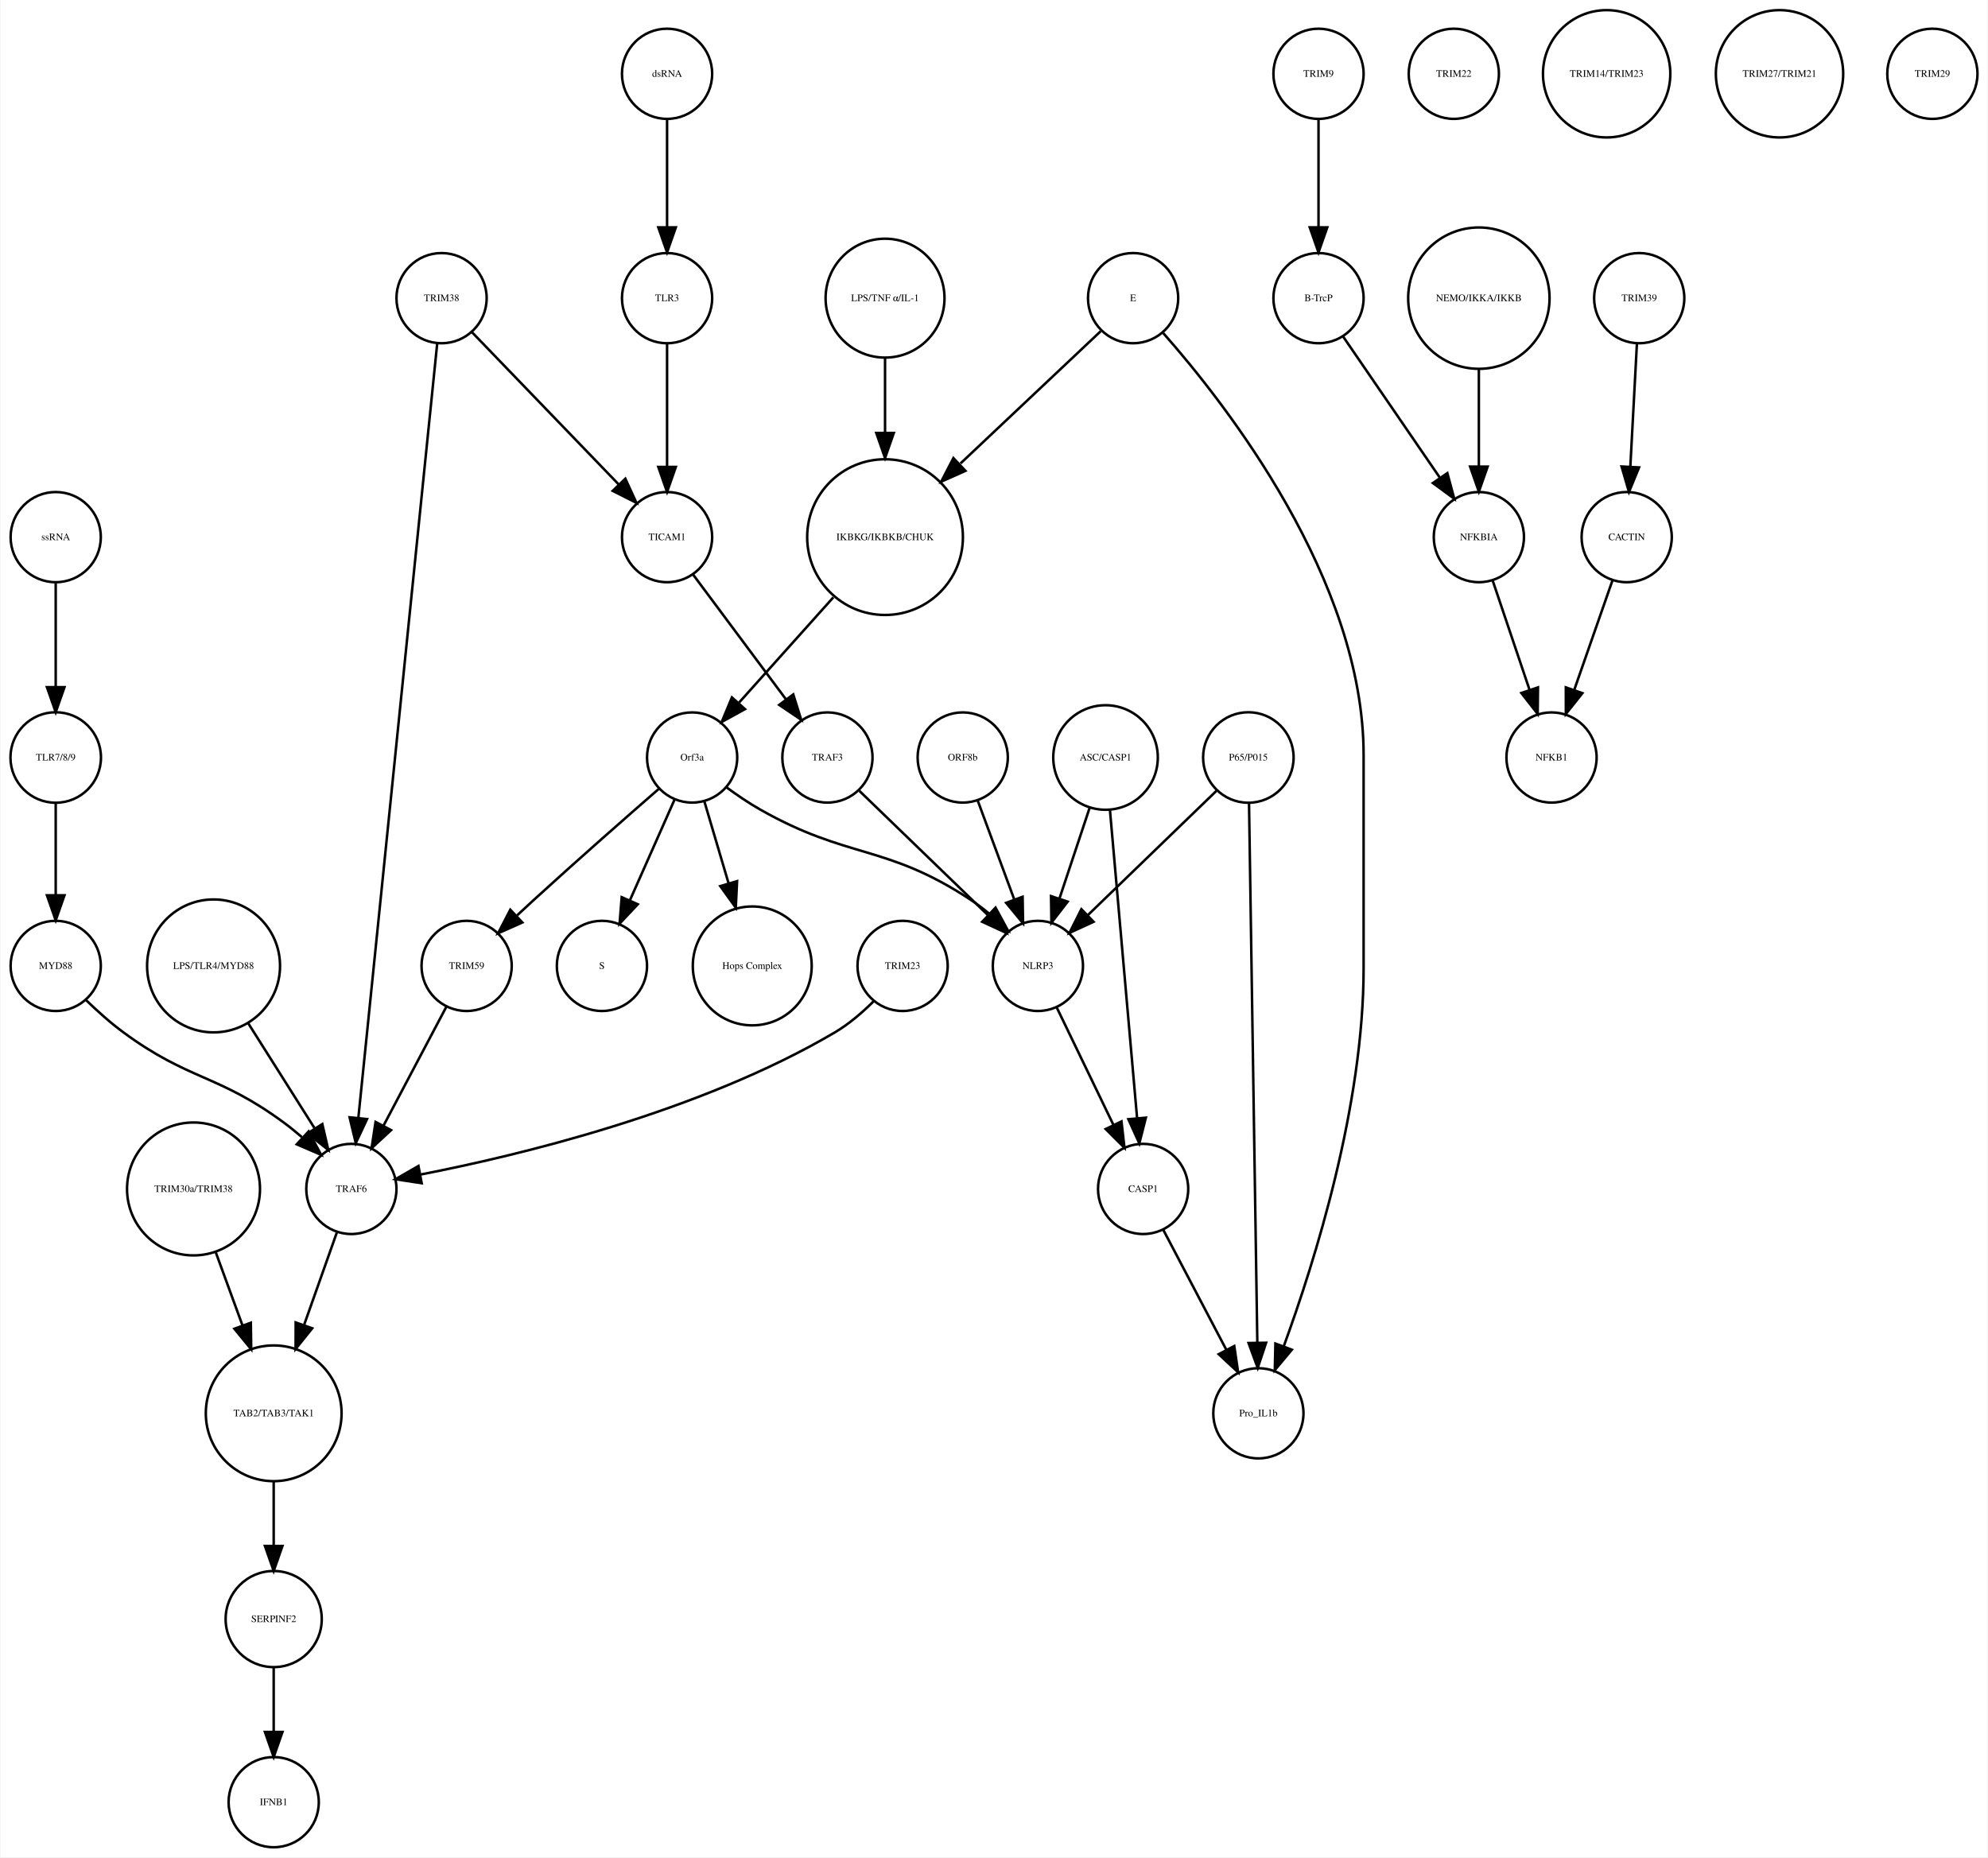
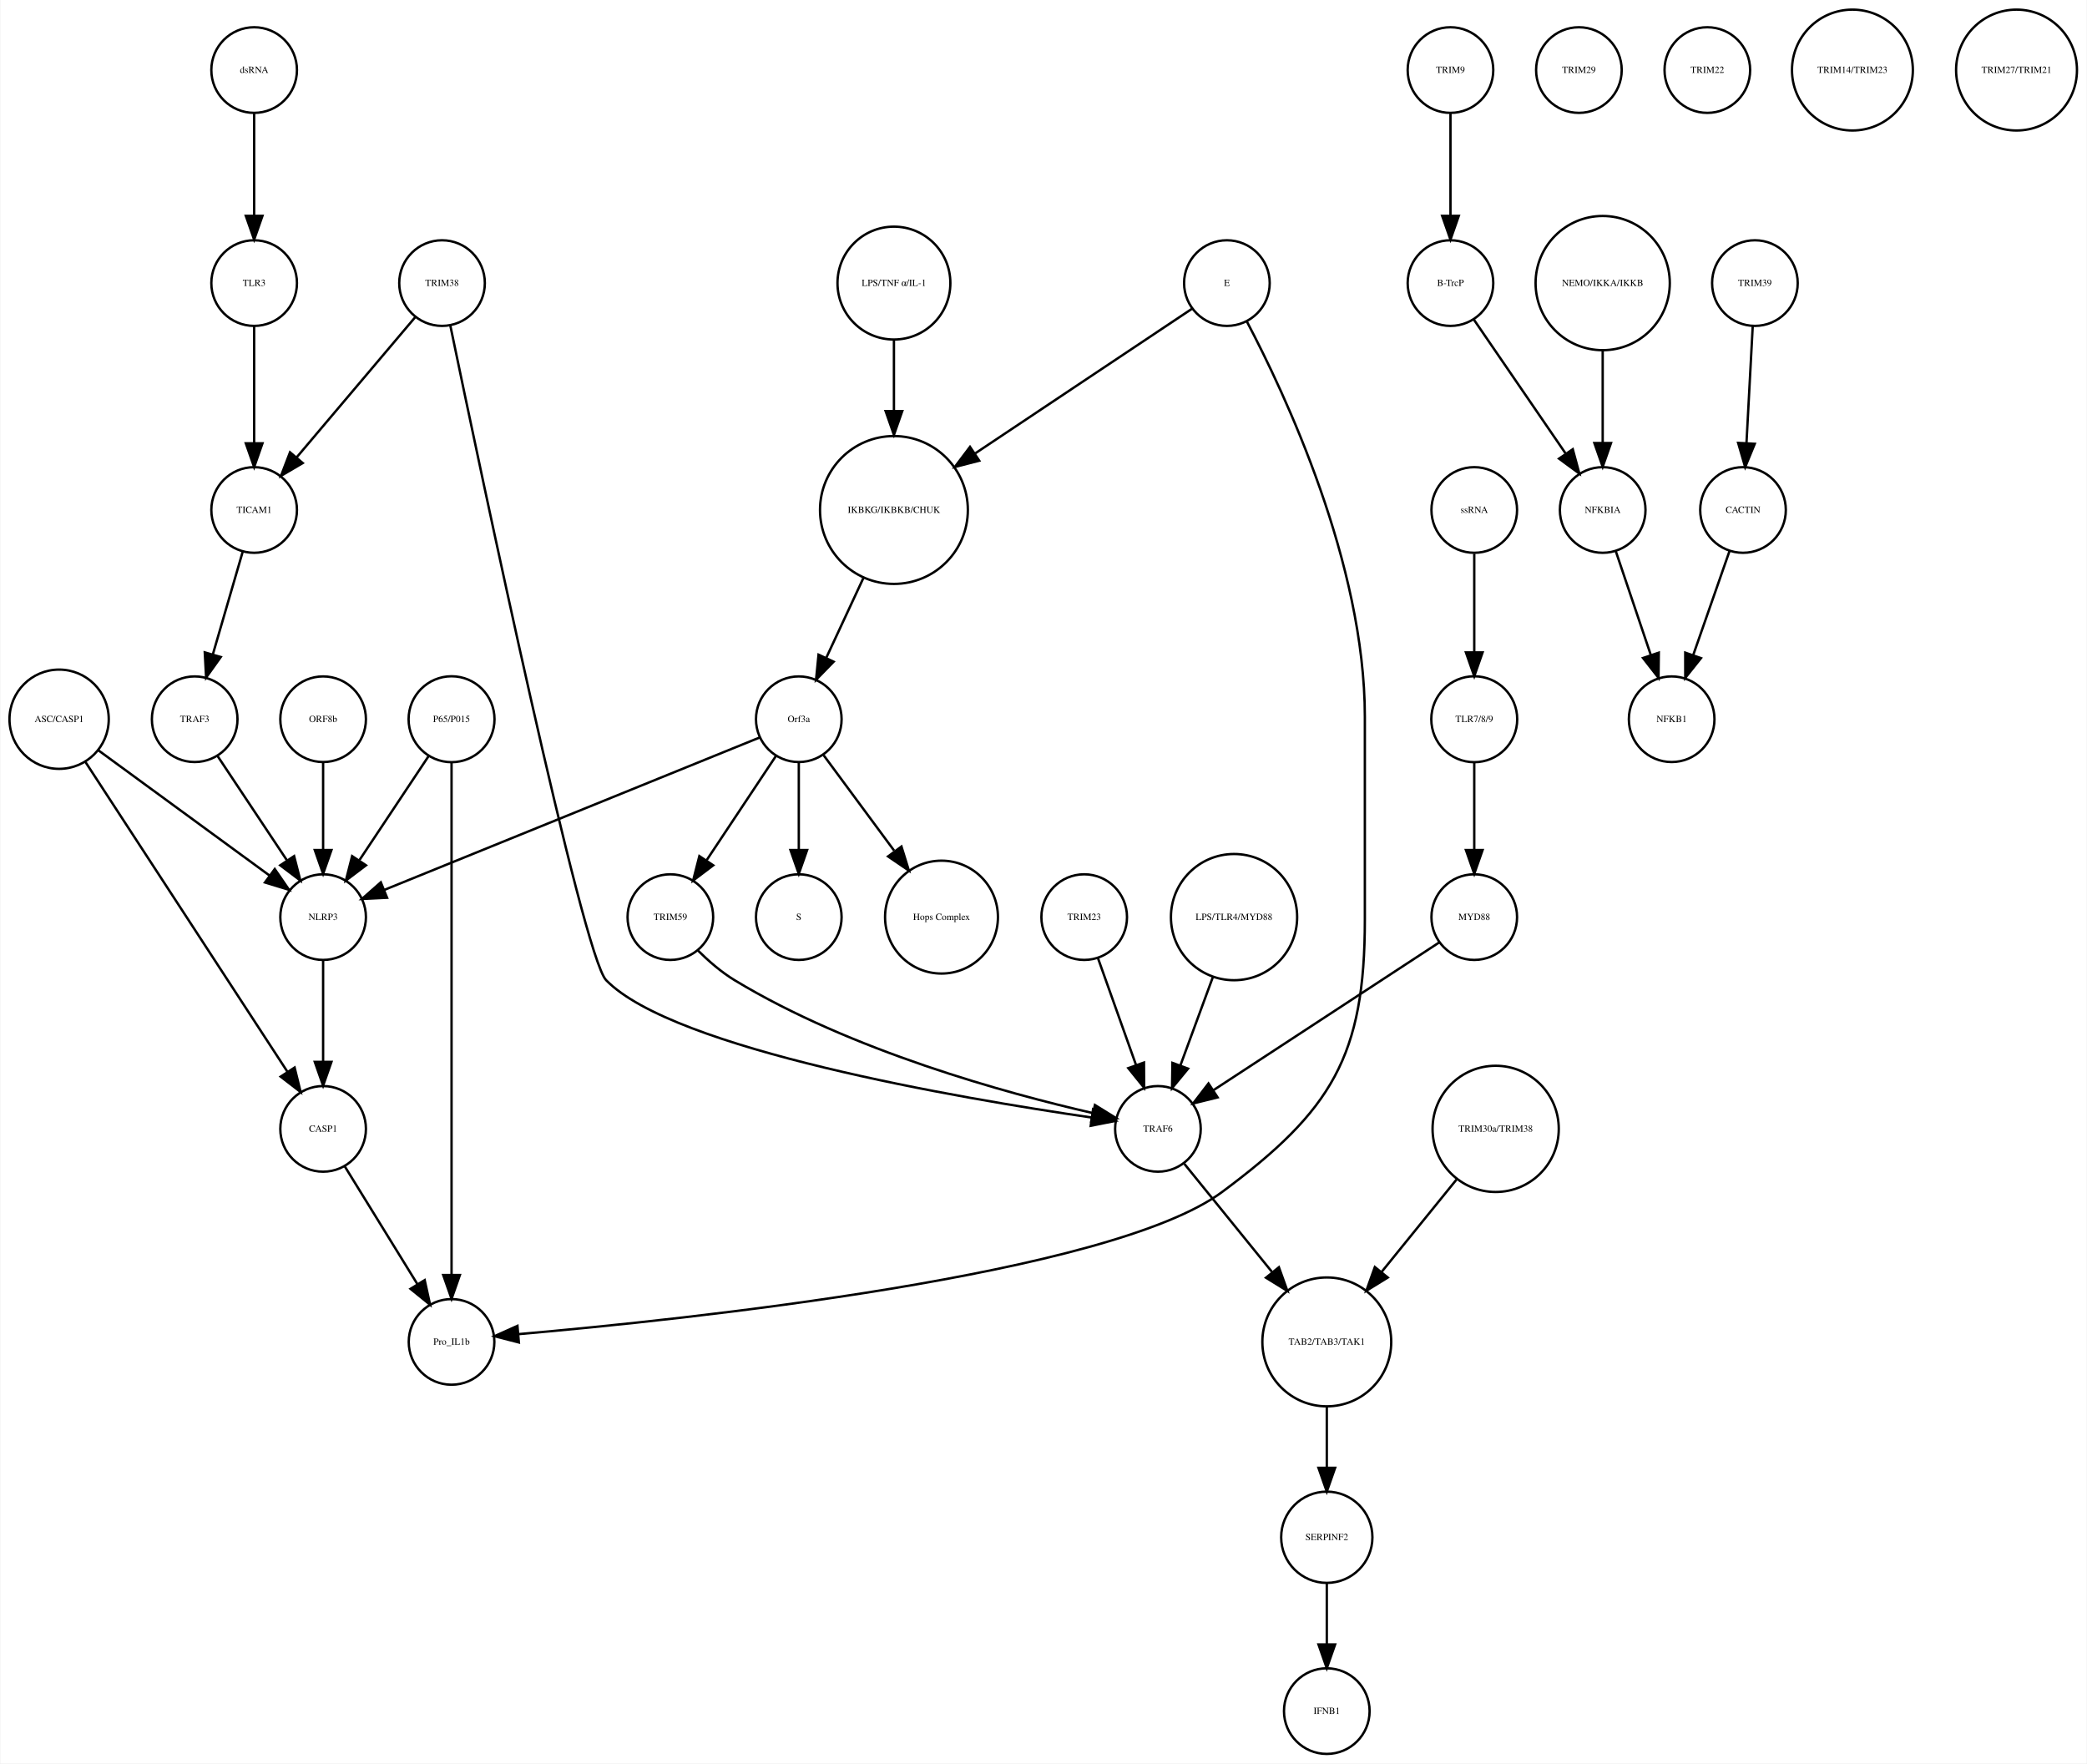
- <svg xmlns="http://www.w3.org/2000/svg" width="793pt" height="741pt" viewBox="0.00 0.00 793.03 741.41">
+ <svg xmlns="http://www.w3.org/2000/svg" width="877pt" height="741pt" viewBox="0.00 0.00 877.14 741.41">
  <g id="graph0" class="graph" transform="scale(1 1) rotate(0) translate(4 737.415)">
-     <polygon fill="white" stroke="none" points="-4,4 -4,-737.415 789.031,-737.415 789.031,4 -4,4" />
+     <polygon fill="white" stroke="none" points="-4,4 -4,-737.415 873.139,-737.415 873.139,4 -4,4" />
    <g id="node1" class="node">
-       <ellipse fill="none" stroke="black" cx="349.031" cy="-522.999" rx="31.08" ry="31.08" />
-       <text text-anchor="middle" x="349.031" y="-521.799" font-family="Times,serif" font-size="4.00">IKBKG/IKBKB/CHUK</text>
+       <ellipse fill="none" stroke="black" cx="371.683" cy="-522.999" rx="31.08" ry="31.08" />
+       <text text-anchor="middle" x="371.683" y="-521.799" font-family="Times,serif" font-size="4.00">IKBKG/IKBKB/CHUK</text>
    </g>
    <g id="node2" class="node">
-       <ellipse fill="none" stroke="black" cx="272.031" cy="-435.026" rx="18" ry="18" />
-       <text text-anchor="middle" x="272.031" y="-433.826" font-family="Times,serif" font-size="4.00">Orf3a</text>
+       <ellipse fill="none" stroke="black" cx="331.683" cy="-435.026" rx="18" ry="18" />
+       <text text-anchor="middle" x="331.683" y="-433.826" font-family="Times,serif" font-size="4.00">Orf3a</text>
    </g>
    <g id="edge1" class="edge">
-       <path fill="none" stroke="black" d="M328.397,-498.96C316.703,-485.903 302.184,-469.692 290.81,-456.994" />
-       <polygon fill="black" stroke="black" points="293.131,-454.338 283.852,-449.224 287.916,-459.008 293.131,-454.338" />
+       <path fill="none" stroke="black" d="M358.806,-494.323C353.822,-483.61 348.158,-471.437 343.3,-460.996" />
+       <polygon fill="black" stroke="black" points="346.33,-459.21 338.938,-451.62 339.983,-462.163 346.33,-459.21" />
    </g>
    <g id="node3" class="node">
-       <ellipse fill="none" stroke="black" cx="236.031" cy="-351.827" rx="18" ry="18" />
-       <text text-anchor="middle" x="236.031" y="-350.627" font-family="Times,serif" font-size="4.00">S</text>
+       <ellipse fill="none" stroke="black" cx="331.683" cy="-351.827" rx="18" ry="18" />
+       <text text-anchor="middle" x="331.683" y="-350.627" font-family="Times,serif" font-size="4.00">S</text>
    </g>
    <g id="edge2" class="edge">
-       <path fill="none" stroke="black" d="M265.09,-418.37C260.043,-406.986 253.101,-391.329 247.268,-378.173" />
-       <polygon fill="black" stroke="black" points="250.327,-376.435 243.074,-368.712 243.927,-379.272 250.327,-376.435" />
+       <path fill="none" stroke="black" d="M331.683,-416.806C331.683,-406.148 331.683,-392.23 331.683,-380.097" />
+       <polygon fill="black" stroke="black" points="335.183,-380.022 331.683,-370.022 328.183,-380.022 335.183,-380.022" />
    </g>
    <g id="node9" class="node">
-       <ellipse fill="none" stroke="black" cx="296.031" cy="-351.827" rx="23.73" ry="23.73" />
-       <text text-anchor="middle" x="296.031" y="-350.627" font-family="Times,serif" font-size="4.00">Hops Complex</text>
+       <ellipse fill="none" stroke="black" cx="391.683" cy="-351.827" rx="23.73" ry="23.73" />
+       <text text-anchor="middle" x="391.683" y="-350.627" font-family="Times,serif" font-size="4.00">Hops Complex</text>
    </g>
    <g id="edge3" class="edge">
-       <path fill="none" stroke="black" d="M276.888,-417.594C279.656,-408.228 283.223,-396.163 286.525,-384.989" />
-       <polygon fill="black" stroke="black" points="289.975,-385.664 289.453,-375.082 283.262,-383.68 289.975,-385.664" />
+       <path fill="none" stroke="black" d="M342.134,-419.882C350.287,-408.85 361.85,-393.2 371.756,-379.794" />
+       <polygon fill="black" stroke="black" points="374.846,-381.502 377.974,-371.379 369.216,-377.342 374.846,-381.502" />
+     </g>
+     <g id="node13" class="node">
+       <ellipse fill="none" stroke="black" cx="131.683" cy="-351.827" rx="18" ry="18" />
+       <text text-anchor="middle" x="131.683" y="-350.627" font-family="Times,serif" font-size="4.00">NLRP3</text>
+     </g>
+     <g id="edge4" class="edge">
+       <path fill="none" stroke="black" d="M315.316,-427.381C280.583,-413.28 199.266,-380.265 157.478,-363.3" />
+       <polygon fill="black" stroke="black" points="158.577,-359.969 147.995,-359.45 155.944,-366.455 158.577,-359.969" />
+     </g>
+     <g id="node34" class="node">
+       <ellipse fill="none" stroke="black" cx="277.683" cy="-351.827" rx="18" ry="18" />
+       <text text-anchor="middle" x="277.683" y="-350.627" font-family="Times,serif" font-size="4.00">TRIM59</text>
+     </g>
+     <g id="edge5" class="edge">
+       <path fill="none" stroke="black" d="M322.029,-419.51C313.966,-407.385 302.324,-389.88 292.992,-375.847" />
+       <polygon fill="black" stroke="black" points="295.705,-373.607 287.253,-367.218 289.877,-377.483 295.705,-373.607" />
+     </g>
+     <g id="node4" class="node">
+       <ellipse fill="none" stroke="black" cx="605.683" cy="-707.959" rx="18" ry="18" />
+       <text text-anchor="middle" x="605.683" y="-706.759" font-family="Times,serif" font-size="4.00">TRIM9</text>
+     </g>
+     <g id="node5" class="node">
+       <ellipse fill="none" stroke="black" cx="605.683" cy="-618.396" rx="18" ry="18" />
+       <text text-anchor="middle" x="605.683" y="-617.196" font-family="Times,serif" font-size="4.00">B-TrcP</text>
+     </g>
+     <g id="edge6" class="edge">
+       <path fill="none" stroke="black" d="M605.683,-689.659C605.683,-677.426 605.683,-660.775 605.683,-646.753" />
+       <polygon fill="black" stroke="black" points="609.183,-646.659 605.683,-636.659 602.183,-646.659 609.183,-646.659" />
+     </g>
+     <g id="node24" class="node">
+       <ellipse fill="none" stroke="black" cx="669.683" cy="-522.999" rx="18" ry="18" />
+       <text text-anchor="middle" x="669.683" y="-521.799" font-family="Times,serif" font-size="4.00">NFKBIA</text>
+     </g>
+     <g id="edge7" class="edge">
+       <path fill="none" stroke="black" d="M615.403,-603.211C625.647,-588.262 641.937,-564.489 654.002,-546.883" />
+       <polygon fill="black" stroke="black" points="657.106,-548.545 659.871,-538.317 651.331,-544.588 657.106,-548.545" />
+     </g>
+     <g id="node6" class="node">
+       <ellipse fill="none" stroke="black" cx="733.683" cy="-618.396" rx="18" ry="18" />
+       <text text-anchor="middle" x="733.683" y="-617.196" font-family="Times,serif" font-size="4.00">TRIM39</text>
+     </g>
+     <g id="node7" class="node">
+       <ellipse fill="none" stroke="black" cx="728.683" cy="-522.999" rx="18" ry="18" />
+       <text text-anchor="middle" x="728.683" y="-521.799" font-family="Times,serif" font-size="4.00">CACTIN</text>
+     </g>
+     <g id="edge8" class="edge">
+       <path fill="none" stroke="black" d="M732.766,-600.265C732.033,-586.573 730.991,-567.12 730.144,-551.288" />
+       <polygon fill="black" stroke="black" points="733.624,-550.819 729.594,-541.021 726.634,-551.193 733.624,-550.819" />
+     </g>
+     <g id="node8" class="node">
+       <ellipse fill="none" stroke="black" cx="698.683" cy="-435.026" rx="18" ry="18" />
+       <text text-anchor="middle" x="698.683" y="-433.826" font-family="Times,serif" font-size="4.00">NFKB1</text>
+     </g>
+     <g id="edge9" class="edge">
+       <path fill="none" stroke="black" d="M723.04,-505.828C718.751,-493.538 712.764,-476.378 707.798,-462.149" />
+       <polygon fill="black" stroke="black" points="711.002,-460.705 704.402,-452.417 704.392,-463.012 711.002,-460.705" />
+     </g>
+     <g id="node10" class="node">
+       <ellipse fill="none" stroke="black" cx="77.683" cy="-435.026" rx="18" ry="18" />
+       <text text-anchor="middle" x="77.683" y="-433.826" font-family="Times,serif" font-size="4.00">TRAF3</text>
+     </g>
+     <g id="edge10" class="edge">
+       <path fill="none" stroke="black" d="M87.337,-419.51C95.4,-407.385 107.042,-389.88 116.374,-375.847" />
+       <polygon fill="black" stroke="black" points="119.489,-377.483 122.112,-367.218 113.66,-373.607 119.489,-377.483" />
+     </g>
+     <g id="node11" class="node">
+       <ellipse fill="none" stroke="black" cx="624.683" cy="-262.794" rx="26.533" ry="26.533" />
+       <text text-anchor="middle" x="624.683" y="-261.594" font-family="Times,serif" font-size="4.00">TRIM30a/TRIM38</text>
+     </g>
+     <g id="node39" class="node">
+       <ellipse fill="none" stroke="black" cx="553.683" cy="-173.231" rx="27.094" ry="27.094" />
+       <text text-anchor="middle" x="553.683" y="-172.031" font-family="Times,serif" font-size="4.00">TAB2/TAB3/TAK1</text>
+     </g>
+     <g id="edge11" class="edge">
+       <path fill="none" stroke="black" d="M608.216,-241.485C598.874,-229.964 587.035,-215.363 576.777,-202.713" />
+       <polygon fill="black" stroke="black" points="579.324,-200.296 570.307,-194.733 573.886,-204.705 579.324,-200.296" />
+     </g>
+     <g id="node12" class="node">
+       <ellipse fill="none" stroke="black" cx="181.683" cy="-618.396" rx="18" ry="18" />
+       <text text-anchor="middle" x="181.683" y="-617.196" font-family="Times,serif" font-size="4.00">TRIM38</text>
+     </g>
+     <g id="node27" class="node">
+       <ellipse fill="none" stroke="black" cx="482.683" cy="-262.794" rx="18" ry="18" />
+       <text text-anchor="middle" x="482.683" y="-261.594" font-family="Times,serif" font-size="4.00">TRAF6</text>
+     </g>
+     <g id="edge12" class="edge">
+       <path fill="none" stroke="black" d="M185.138,-600.672C197.707,-540.139 240.78,-335.486 250.683,-325.31 279.086,-296.124 399.373,-275.644 454.668,-267.59" />
+       <polygon fill="black" stroke="black" points="455.407,-271.02 464.814,-266.146 454.421,-264.09 455.407,-271.02" />
+     </g>
+     <g id="node32" class="node">
+       <ellipse fill="none" stroke="black" cx="102.683" cy="-522.999" rx="18" ry="18" />
+       <text text-anchor="middle" x="102.683" y="-521.799" font-family="Times,serif" font-size="4.00">TICAM1</text>
+     </g>
+     <g id="edge13" class="edge">
+       <path fill="none" stroke="black" d="M170.364,-604.014C157.341,-588.617 135.789,-563.138 120.508,-545.072" />
+       <polygon fill="black" stroke="black" points="123.111,-542.73 113.981,-537.355 117.767,-547.251 123.111,-542.73" />
+     </g>
+     <g id="node38" class="node">
+       <ellipse fill="none" stroke="black" cx="131.683" cy="-262.794" rx="18" ry="18" />
+       <text text-anchor="middle" x="131.683" y="-261.594" font-family="Times,serif" font-size="4.00">CASP1</text>
+     </g>
+     <g id="edge14" class="edge">
+       <path fill="none" stroke="black" d="M131.683,-333.632C131.683,-321.473 131.683,-304.923 131.683,-290.986" />
+       <polygon fill="black" stroke="black" points="135.183,-290.953 131.683,-280.953 128.183,-290.953 135.183,-290.953" />
+     </g>
+     <g id="node14" class="node">
+       <ellipse fill="none" stroke="black" cx="659.683" cy="-707.959" rx="18" ry="18" />
+       <text text-anchor="middle" x="659.683" y="-706.759" font-family="Times,serif" font-size="4.00">TRIM29</text>
+     </g>
+     <g id="node15" class="node">
+       <ellipse fill="none" stroke="black" cx="451.683" cy="-351.827" rx="18" ry="18" />
+       <text text-anchor="middle" x="451.683" y="-350.627" font-family="Times,serif" font-size="4.00">TRIM23</text>
+     </g>
+     <g id="edge15" class="edge">
+       <path fill="none" stroke="black" d="M457.514,-334.457C462.017,-321.814 468.333,-304.082 473.511,-289.544" />
+       <polygon fill="black" stroke="black" points="476.82,-290.685 476.878,-280.091 470.226,-288.337 476.82,-290.685" />
+     </g>
+     <g id="node16" class="node">
+       <ellipse fill="none" stroke="black" cx="185.683" cy="-435.026" rx="18.062" ry="18.062" />
+       <text text-anchor="middle" x="185.683" y="-433.826" font-family="Times,serif" font-size="4.00">P65/P015</text>
+     </g>
+     <g id="edge16" class="edge">
+       <path fill="none" stroke="black" d="M176.029,-419.51C167.966,-407.385 156.324,-389.88 146.992,-375.847" />
+       <polygon fill="black" stroke="black" points="149.705,-373.607 141.253,-367.218 143.877,-377.483 149.705,-373.607" />
+     </g>
+     <g id="node28" class="node">
+       <ellipse fill="none" stroke="black" cx="185.683" cy="-173.231" rx="18" ry="18" />
+       <text text-anchor="middle" x="185.683" y="-172.031" font-family="Times,serif" font-size="4.00">Pro_IL1b</text>
+     </g>
+     <g id="edge17" class="edge">
+       <path fill="none" stroke="black" d="M185.683,-416.98C185.683,-372.941 185.683,-255.078 185.683,-201.461" />
+       <polygon fill="black" stroke="black" points="189.183,-201.339 185.683,-191.339 182.183,-201.339 189.183,-201.339" />
+     </g>
+     <g id="node17" class="node">
+       <ellipse fill="none" stroke="black" cx="713.683" cy="-707.959" rx="18" ry="18" />
+       <text text-anchor="middle" x="713.683" y="-706.759" font-family="Times,serif" font-size="4.00">TRIM22</text>
+     </g>
+     <g id="node18" class="node">
+       <ellipse fill="none" stroke="black" cx="553.683" cy="-91.092" rx="19.184" ry="19.184" />
+       <text text-anchor="middle" x="553.683" y="-89.892" font-family="Times,serif" font-size="4.00">SERPINF2</text>
+     </g>
+     <g id="node30" class="node">
+       <ellipse fill="none" stroke="black" cx="553.683" cy="-18" rx="18" ry="18" />
+       <text text-anchor="middle" x="553.683" y="-16.8" font-family="Times,serif" font-size="4.00">IFNB1</text>
+     </g>
+     <g id="edge18" class="edge">
+       <path fill="none" stroke="black" d="M553.683,-71.784C553.683,-64.031 553.683,-54.836 553.683,-46.309" />
+       <polygon fill="black" stroke="black" points="557.183,-46.025 553.683,-36.026 550.183,-46.026 557.183,-46.025" />
+     </g>
+     <g id="node19" class="node">
+       <ellipse fill="none" stroke="black" cx="615.683" cy="-522.999" rx="18" ry="18" />
+       <text text-anchor="middle" x="615.683" y="-521.799" font-family="Times,serif" font-size="4.00">ssRNA</text>
    </g>
    <g id="node26" class="node">
-       <ellipse fill="none" stroke="black" cx="182.031" cy="-351.827" rx="18" ry="18" />
-       <text text-anchor="middle" x="182.031" y="-350.627" font-family="Times,serif" font-size="4.00">TRIM59</text>
-     </g>
-     <g id="edge5" class="edge">
-       <path fill="none" stroke="black" d="M258.887,-422.634C246.063,-411.467 226.056,-393.903 209.031,-378.343 206.8,-376.304 204.48,-374.156 202.18,-372.007" />
-       <polygon fill="black" stroke="black" points="204.267,-369.165 194.587,-364.857 199.468,-374.261 204.267,-369.165" />
+       <ellipse fill="none" stroke="black" cx="615.683" cy="-435.026" rx="18.062" ry="18.062" />
+       <text text-anchor="middle" x="615.683" y="-433.826" font-family="Times,serif" font-size="4.00">TLR7/8/9</text>
+     </g>
+     <g id="edge19" class="edge">
+       <path fill="none" stroke="black" d="M615.683,-504.601C615.683,-492.754 615.683,-476.83 615.683,-463.309" />
+       <polygon fill="black" stroke="black" points="619.183,-463.105 615.683,-453.105 612.183,-463.105 619.183,-463.105" />
+     </g>
+     <g id="node20" class="node">
+       <ellipse fill="none" stroke="black" cx="774.683" cy="-707.959" rx="25.412" ry="25.412" />
+       <text text-anchor="middle" x="774.683" y="-706.759" font-family="Times,serif" font-size="4.00">TRIM14/TRIM23</text>
+     </g>
+     <g id="node21" class="node">
+       <ellipse fill="none" stroke="black" cx="102.683" cy="-618.396" rx="18" ry="18" />
+       <text text-anchor="middle" x="102.683" y="-617.196" font-family="Times,serif" font-size="4.00">TLR3</text>
+     </g>
+     <g id="edge20" class="edge">
+       <path fill="none" stroke="black" d="M102.683,-600.265C102.683,-586.573 102.683,-567.12 102.683,-551.288" />
+       <polygon fill="black" stroke="black" points="106.183,-551.02 102.683,-541.021 99.183,-551.021 106.183,-551.02" />
+     </g>
+     <g id="node22" class="node">
+       <ellipse fill="none" stroke="black" cx="371.683" cy="-618.396" rx="23.73" ry="23.73" />
+       <text text-anchor="middle" x="371.683" y="-617.196" font-family="Times,serif" font-size="4.00">LPS/TNF α/IL-1</text>
+     </g>
+     <g id="edge21" class="edge">
+       <path fill="none" stroke="black" d="M371.683,-594.309C371.683,-585.408 371.683,-574.955 371.683,-564.87" />
+       <polygon fill="black" stroke="black" points="375.183,-564.574 371.683,-554.574 368.183,-564.574 375.183,-564.574" />
+     </g>
+     <g id="node23" class="node">
+       <ellipse fill="none" stroke="black" cx="511.683" cy="-618.396" rx="18" ry="18" />
+       <text text-anchor="middle" x="511.683" y="-617.196" font-family="Times,serif" font-size="4.00">E</text>
+     </g>
+     <g id="edge23" class="edge">
+       <path fill="none" stroke="black" d="M496.965,-607.577C475.524,-593.273 435.086,-566.296 405.943,-546.854" />
+       <polygon fill="black" stroke="black" points="407.555,-543.723 397.294,-541.085 403.671,-549.546 407.555,-543.723" />
+     </g>
+     <g id="edge22" class="edge">
+       <path fill="none" stroke="black" d="M519.993,-602.39C536.03,-571.981 569.683,-500.491 569.683,-436.026 569.683,-436.026 569.683,-436.026 569.683,-350.827 569.683,-293.355 555.824,-270.542 509.683,-236.277 462.655,-201.354 283.915,-182.626 213.978,-176.509" />
+       <polygon fill="black" stroke="black" points="213.986,-172.998 203.725,-175.636 213.391,-179.972 213.986,-172.998" />
+     </g>
+     <g id="edge24" class="edge">
+       <path fill="none" stroke="black" d="M675.138,-505.828C679.283,-493.538 685.071,-476.378 689.871,-462.149" />
+       <polygon fill="black" stroke="black" points="693.274,-463.011 693.154,-452.417 686.641,-460.774 693.274,-463.011" />
+     </g>
+     <g id="node25" class="node">
+       <ellipse fill="none" stroke="black" cx="131.683" cy="-435.026" rx="18" ry="18" />
+       <text text-anchor="middle" x="131.683" y="-433.826" font-family="Times,serif" font-size="4.00">ORF8b</text>
+     </g>
+     <g id="edge25" class="edge">
+       <path fill="none" stroke="black" d="M131.683,-416.806C131.683,-406.148 131.683,-392.23 131.683,-380.097" />
+       <polygon fill="black" stroke="black" points="135.183,-380.022 131.683,-370.022 128.183,-380.022 135.183,-380.022" />
+     </g>
+     <g id="node35" class="node">
+       <ellipse fill="none" stroke="black" cx="615.683" cy="-351.827" rx="18" ry="18" />
+       <text text-anchor="middle" x="615.683" y="-350.627" font-family="Times,serif" font-size="4.00">MYD88</text>
+     </g>
+     <g id="edge26" class="edge">
+       <path fill="none" stroke="black" d="M615.683,-416.806C615.683,-406.148 615.683,-392.23 615.683,-380.097" />
+       <polygon fill="black" stroke="black" points="619.183,-380.022 615.683,-370.022 612.183,-380.022 619.183,-380.022" />
+     </g>
+     <g id="edge27" class="edge">
+       <path fill="none" stroke="black" d="M493.777,-248.112C503.583,-236.018 518.205,-217.985 530.548,-202.762" />
+       <polygon fill="black" stroke="black" points="533.547,-204.622 537.126,-194.65 528.109,-200.213 533.547,-204.622" />
+     </g>
+     <g id="node29" class="node">
+       <ellipse fill="none" stroke="black" cx="514.683" cy="-351.827" rx="26.533" ry="26.533" />
+       <text text-anchor="middle" x="514.683" y="-350.627" font-family="Times,serif" font-size="4.00">LPS/TLR4/MYD88</text>
+     </g>
+     <g id="edge28" class="edge">
+       <path fill="none" stroke="black" d="M505.769,-326.583C501.535,-315.068 496.472,-301.297 492.167,-289.59" />
+       <polygon fill="black" stroke="black" points="495.356,-288.119 488.62,-279.941 488.786,-290.535 495.356,-288.119" />
+     </g>
+     <g id="node31" class="node">
+       <ellipse fill="none" stroke="black" cx="843.683" cy="-707.959" rx="25.412" ry="25.412" />
+       <text text-anchor="middle" x="843.683" y="-706.759" font-family="Times,serif" font-size="4.00">TRIM27/TRIM21</text>
+     </g>
+     <g id="edge29" class="edge">
+       <path fill="none" stroke="black" d="M97.863,-505.422C94.3,-493.172 89.379,-476.249 85.289,-462.182" />
+       <polygon fill="black" stroke="black" points="88.641,-461.177 82.488,-452.552 81.92,-463.131 88.641,-461.177" />
+     </g>
+     <g id="node33" class="node">
+       <ellipse fill="none" stroke="black" cx="20.683" cy="-435.026" rx="20.867" ry="20.867" />
+       <text text-anchor="middle" x="20.683" y="-433.826" font-family="Times,serif" font-size="4.00">ASC/CASP1</text>
+     </g>
+     <g id="edge30" class="edge">
+       <path fill="none" stroke="black" d="M37.061,-422.045C56.142,-408.087 87.776,-384.946 109.161,-369.303" />
+       <polygon fill="black" stroke="black" points="111.352,-372.036 117.356,-363.307 107.219,-366.387 111.352,-372.036" />
+     </g>
+     <g id="edge31" class="edge">
+       <path fill="none" stroke="black" d="M31.528,-417.394C51.459,-386.828 93.943,-321.672 116.645,-286.856" />
+       <polygon fill="black" stroke="black" points="119.697,-288.584 122.227,-278.295 113.834,-284.76 119.697,-288.584" />
+     </g>
+     <g id="edge32" class="edge">
+       <path fill="none" stroke="black" d="M289.132,-337.937C293.628,-333.464 299.057,-328.721 304.683,-325.31 353.671,-295.615 418.979,-277.752 455.323,-269.435" />
+       <polygon fill="black" stroke="black" points="456.189,-272.828 465.195,-267.249 454.675,-265.994 456.189,-272.828" />
+     </g>
+     <g id="edge33" class="edge">
+       <path fill="none" stroke="black" d="M600.941,-341.18C577.973,-326.15 533.444,-297.011 506.063,-279.094" />
+       <polygon fill="black" stroke="black" points="507.775,-276.031 497.49,-273.484 503.942,-281.888 507.775,-276.031" />
    </g>
    <g id="node36" class="node">
-       <ellipse fill="none" stroke="black" cx="410.031" cy="-351.827" rx="18" ry="18" />
-       <text text-anchor="middle" x="410.031" y="-350.627" font-family="Times,serif" font-size="4.00">NLRP3</text>
-     </g>
-     <g id="edge4" class="edge">
-       <path fill="none" stroke="black" d="M285.643,-423.189C289.81,-420.125 294.494,-416.926 299.031,-414.343 334.332,-394.253 349.079,-400.638 383.031,-378.343 385.558,-376.684 388.065,-374.777 390.475,-372.768" />
-       <polygon fill="black" stroke="black" points="393.136,-375.079 398.178,-365.761 388.425,-369.901 393.136,-375.079" />
-     </g>
-     <g id="node4" class="node">
-       <ellipse fill="none" stroke="black" cx="522.031" cy="-707.959" rx="18" ry="18" />
-       <text text-anchor="middle" x="522.031" y="-706.759" font-family="Times,serif" font-size="4.00">TRIM9</text>
-     </g>
-     <g id="node5" class="node">
-       <ellipse fill="none" stroke="black" cx="522.031" cy="-618.396" rx="18" ry="18" />
-       <text text-anchor="middle" x="522.031" y="-617.196" font-family="Times,serif" font-size="4.00">B-TrcP</text>
-     </g>
-     <g id="edge6" class="edge">
-       <path fill="none" stroke="black" d="M522.031,-689.659C522.031,-677.426 522.031,-660.775 522.031,-646.753" />
-       <polygon fill="black" stroke="black" points="525.531,-646.659 522.031,-636.659 518.531,-646.659 525.531,-646.659" />
-     </g>
-     <g id="node23" class="node">
-       <ellipse fill="none" stroke="black" cx="586.031" cy="-522.999" rx="18" ry="18" />
-       <text text-anchor="middle" x="586.031" y="-521.799" font-family="Times,serif" font-size="4.00">NFKBIA</text>
-     </g>
-     <g id="edge7" class="edge">
-       <path fill="none" stroke="black" d="M531.751,-603.211C541.995,-588.262 558.285,-564.489 570.35,-546.883" />
-       <polygon fill="black" stroke="black" points="573.454,-548.545 576.22,-538.317 567.68,-544.588 573.454,-548.545" />
-     </g>
-     <g id="node6" class="node">
-       <ellipse fill="none" stroke="black" cx="650.031" cy="-618.396" rx="18" ry="18" />
-       <text text-anchor="middle" x="650.031" y="-617.196" font-family="Times,serif" font-size="4.00">TRIM39</text>
-     </g>
-     <g id="node7" class="node">
-       <ellipse fill="none" stroke="black" cx="645.031" cy="-522.999" rx="18" ry="18" />
-       <text text-anchor="middle" x="645.031" y="-521.799" font-family="Times,serif" font-size="4.00">CACTIN</text>
-     </g>
-     <g id="edge8" class="edge">
-       <path fill="none" stroke="black" d="M649.114,-600.265C648.381,-586.573 647.34,-567.12 646.492,-551.288" />
-       <polygon fill="black" stroke="black" points="649.972,-550.819 645.942,-541.021 642.982,-551.193 649.972,-550.819" />
-     </g>
-     <g id="node8" class="node">
-       <ellipse fill="none" stroke="black" cx="615.031" cy="-435.026" rx="18" ry="18" />
-       <text text-anchor="middle" x="615.031" y="-433.826" font-family="Times,serif" font-size="4.00">NFKB1</text>
-     </g>
-     <g id="edge9" class="edge">
-       <path fill="none" stroke="black" d="M639.388,-505.828C635.1,-493.538 629.112,-476.378 624.147,-462.149" />
-       <polygon fill="black" stroke="black" points="627.35,-460.705 620.751,-452.417 620.741,-463.012 627.35,-460.705" />
-     </g>
-     <g id="node10" class="node">
-       <ellipse fill="none" stroke="black" cx="576.031" cy="-707.959" rx="18" ry="18" />
-       <text text-anchor="middle" x="576.031" y="-706.759" font-family="Times,serif" font-size="4.00">TRIM22</text>
-     </g>
-     <g id="node11" class="node">
-       <ellipse fill="none" stroke="black" cx="637.031" cy="-707.959" rx="25.412" ry="25.412" />
-       <text text-anchor="middle" x="637.031" y="-706.759" font-family="Times,serif" font-size="4.00">TRIM14/TRIM23</text>
-     </g>
-     <g id="node12" class="node">
-       <ellipse fill="none" stroke="black" cx="356.031" cy="-351.827" rx="18" ry="18" />
-       <text text-anchor="middle" x="356.031" y="-350.627" font-family="Times,serif" font-size="4.00">TRIM23</text>
-     </g>
-     <g id="node33" class="node">
-       <ellipse fill="none" stroke="black" cx="136.031" cy="-262.794" rx="18" ry="18" />
-       <text text-anchor="middle" x="136.031" y="-261.594" font-family="Times,serif" font-size="4.00">TRAF6</text>
-     </g>
-     <g id="edge10" class="edge">
-       <path fill="none" stroke="black" d="M344.626,-337.863C340.135,-333.382 334.698,-328.652 329.031,-325.31 275.038,-293.467 202.669,-276.144 163.688,-268.559" />
-       <polygon fill="black" stroke="black" points="164.095,-265.075 153.622,-266.674 162.807,-271.955 164.095,-265.075" />
-     </g>
-     <g id="node13" class="node">
-       <ellipse fill="none" stroke="black" cx="18.031" cy="-351.827" rx="18" ry="18" />
-       <text text-anchor="middle" x="18.031" y="-350.627" font-family="Times,serif" font-size="4.00">MYD88</text>
-     </g>
-     <g id="edge11" class="edge">
-       <path fill="none" stroke="black" d="M30.105,-338.21C34.582,-333.865 39.838,-329.135 45.031,-325.31 71.31,-305.958 82.753,-308.663 109.031,-289.31 111.466,-287.518 113.914,-285.526 116.289,-283.468" />
-       <polygon fill="black" stroke="black" points="118.969,-285.758 123.958,-276.411 114.229,-280.607 118.969,-285.758" />
-     </g>
-     <g id="node14" class="node">
-       <ellipse fill="none" stroke="black" cx="706.031" cy="-707.959" rx="25.412" ry="25.412" />
-       <text text-anchor="middle" x="706.031" y="-706.759" font-family="Times,serif" font-size="4.00">TRIM27/TRIM21</text>
-     </g>
-     <g id="node15" class="node">
-       <ellipse fill="none" stroke="black" cx="498.031" cy="-173.231" rx="18" ry="18" />
-       <text text-anchor="middle" x="498.031" y="-172.031" font-family="Times,serif" font-size="4.00">Pro_IL1b</text>
-     </g>
-     <g id="node16" class="node">
-       <ellipse fill="none" stroke="black" cx="18.031" cy="-522.999" rx="18" ry="18" />
-       <text text-anchor="middle" x="18.031" y="-521.799" font-family="Times,serif" font-size="4.00">ssRNA</text>
-     </g>
-     <g id="node27" class="node">
-       <ellipse fill="none" stroke="black" cx="18.031" cy="-435.026" rx="18.062" ry="18.062" />
-       <text text-anchor="middle" x="18.031" y="-433.826" font-family="Times,serif" font-size="4.00">TLR7/8/9</text>
-     </g>
-     <g id="edge12" class="edge">
-       <path fill="none" stroke="black" d="M18.031,-504.601C18.031,-492.754 18.031,-476.83 18.031,-463.309" />
-       <polygon fill="black" stroke="black" points="21.531,-463.105 18.031,-453.105 14.531,-463.105 21.531,-463.105" />
-     </g>
-     <g id="node17" class="node">
-       <ellipse fill="none" stroke="black" cx="81.031" cy="-351.827" rx="26.533" ry="26.533" />
-       <text text-anchor="middle" x="81.031" y="-350.627" font-family="Times,serif" font-size="4.00">LPS/TLR4/MYD88</text>
-     </g>
-     <g id="edge13" class="edge">
-       <path fill="none" stroke="black" d="M94.91,-328.865C102.951,-316.141 113.07,-300.128 121.258,-287.171" />
-       <polygon fill="black" stroke="black" points="124.438,-288.691 126.822,-278.367 118.521,-284.951 124.438,-288.691" />
-     </g>
-     <g id="node18" class="node">
-       <ellipse fill="none" stroke="black" cx="172.031" cy="-618.396" rx="18" ry="18" />
-       <text text-anchor="middle" x="172.031" y="-617.196" font-family="Times,serif" font-size="4.00">TRIM38</text>
-     </g>
-     <g id="node25" class="node">
-       <ellipse fill="none" stroke="black" cx="262.031" cy="-522.999" rx="18" ry="18" />
-       <text text-anchor="middle" x="262.031" y="-521.799" font-family="Times,serif" font-size="4.00">TICAM1</text>
-     </g>
-     <g id="edge15" class="edge">
-       <path fill="none" stroke="black" d="M184.169,-604.8C199.199,-589.202 224.983,-562.445 242.736,-544.022" />
-       <polygon fill="black" stroke="black" points="245.38,-546.323 249.798,-536.693 240.339,-541.466 245.38,-546.323" />
-     </g>
-     <g id="edge14" class="edge">
-       <path fill="none" stroke="black" d="M170.295,-600.341C164.522,-543.639 145.937,-361.096 138.831,-291.291" />
-       <polygon fill="black" stroke="black" points="142.287,-290.686 137.792,-281.092 135.323,-291.395 142.287,-290.686" />
-     </g>
-     <g id="node19" class="node">
-       <ellipse fill="none" stroke="black" cx="380.031" cy="-435.026" rx="18" ry="18" />
-       <text text-anchor="middle" x="380.031" y="-433.826" font-family="Times,serif" font-size="4.00">ORF8b</text>
-     </g>
-     <g id="edge16" class="edge">
-       <path fill="none" stroke="black" d="M385.958,-417.984C390.108,-406.751 395.742,-391.502 400.517,-378.579" />
-       <polygon fill="black" stroke="black" points="403.934,-379.429 404.117,-368.836 397.368,-377.003 403.934,-379.429" />
-     </g>
-     <g id="node20" class="node">
-       <ellipse fill="none" stroke="black" cx="105.031" cy="-91.092" rx="19.184" ry="19.184" />
-       <text text-anchor="middle" x="105.031" y="-89.892" font-family="Times,serif" font-size="4.00">SERPINF2</text>
-     </g>
-     <g id="node38" class="node">
-       <ellipse fill="none" stroke="black" cx="105.031" cy="-18" rx="18" ry="18" />
-       <text text-anchor="middle" x="105.031" y="-16.8" font-family="Times,serif" font-size="4.00">IFNB1</text>
-     </g>
-     <g id="edge17" class="edge">
-       <path fill="none" stroke="black" d="M105.031,-71.784C105.031,-64.031 105.031,-54.836 105.031,-46.309" />
-       <polygon fill="black" stroke="black" points="108.531,-46.025 105.031,-36.026 101.531,-46.026 108.531,-46.025" />
-     </g>
-     <g id="node21" class="node">
-       <ellipse fill="none" stroke="black" cx="262.031" cy="-707.959" rx="18" ry="18" />
-       <text text-anchor="middle" x="262.031" y="-706.759" font-family="Times,serif" font-size="4.00">dsRNA</text>
-     </g>
-     <g id="node31" class="node">
-       <ellipse fill="none" stroke="black" cx="262.031" cy="-618.396" rx="18" ry="18" />
-       <text text-anchor="middle" x="262.031" y="-617.196" font-family="Times,serif" font-size="4.00">TLR3</text>
-     </g>
-     <g id="edge18" class="edge">
-       <path fill="none" stroke="black" d="M262.031,-689.659C262.031,-677.426 262.031,-660.775 262.031,-646.753" />
-       <polygon fill="black" stroke="black" points="265.531,-646.659 262.031,-636.659 258.531,-646.659 265.531,-646.659" />
-     </g>
-     <g id="node22" class="node">
-       <ellipse fill="none" stroke="black" cx="586.031" cy="-618.396" rx="28.215" ry="28.215" />
-       <text text-anchor="middle" x="586.031" y="-617.196" font-family="Times,serif" font-size="4.00">NEMO/IKKA/IKKB</text>
-     </g>
-     <g id="edge19" class="edge">
-       <path fill="none" stroke="black" d="M586.031,-590.13C586.031,-577.887 586.031,-563.475 586.031,-551.235" />
-       <polygon fill="black" stroke="black" points="589.531,-551.147 586.031,-541.147 582.531,-551.147 589.531,-551.147" />
-     </g>
-     <g id="edge20" class="edge">
-       <path fill="none" stroke="black" d="M591.486,-505.828C595.632,-493.538 601.42,-476.378 606.22,-462.149" />
-       <polygon fill="black" stroke="black" points="609.623,-463.011 609.502,-452.417 602.99,-460.774 609.623,-463.011" />
-     </g>
-     <g id="node24" class="node">
-       <ellipse fill="none" stroke="black" cx="105.031" cy="-173.231" rx="27.094" ry="27.094" />
-       <text text-anchor="middle" x="105.031" y="-172.031" font-family="Times,serif" font-size="4.00">TAB2/TAB3/TAK1</text>
-     </g>
-     <g id="edge21" class="edge">
-       <path fill="none" stroke="black" d="M105.031,-145.99C105.031,-137.774 105.031,-128.673 105.031,-120.325" />
-       <polygon fill="black" stroke="black" points="108.531,-120.277 105.031,-110.277 101.531,-120.277 108.531,-120.277" />
-     </g>
-     <g id="node30" class="node">
-       <ellipse fill="none" stroke="black" cx="326.031" cy="-435.026" rx="18" ry="18" />
-       <text text-anchor="middle" x="326.031" y="-433.826" font-family="Times,serif" font-size="4.00">TRAF3</text>
-     </g>
-     <g id="edge22" class="edge">
-       <path fill="none" stroke="black" d="M272.314,-508.186C282.331,-494.729 297.725,-474.051 309.469,-458.274" />
-       <polygon fill="black" stroke="black" points="312.398,-460.202 315.561,-450.091 306.783,-456.022 312.398,-460.202" />
-     </g>
-     <g id="edge23" class="edge">
-       <path fill="none" stroke="black" d="M174.019,-335.667C167.069,-322.519 156.887,-303.254 148.813,-287.978" />
-       <polygon fill="black" stroke="black" points="151.874,-286.278 144.106,-279.072 145.685,-289.549 151.874,-286.278" />
-     </g>
-     <g id="edge24" class="edge">
-       <path fill="none" stroke="black" d="M18.031,-416.806C18.031,-406.148 18.031,-392.23 18.031,-380.097" />
-       <polygon fill="black" stroke="black" points="21.531,-380.022 18.031,-370.022 14.531,-380.022 21.531,-380.022" />
-     </g>
-     <g id="node28" class="node">
-       <ellipse fill="none" stroke="black" cx="437.031" cy="-435.026" rx="20.867" ry="20.867" />
-       <text text-anchor="middle" x="437.031" y="-433.826" font-family="Times,serif" font-size="4.00">ASC/CASP1</text>
-     </g>
-     <g id="node35" class="node">
-       <ellipse fill="none" stroke="black" cx="452.031" cy="-262.794" rx="18" ry="18" />
-       <text text-anchor="middle" x="452.031" y="-261.594" font-family="Times,serif" font-size="4.00">CASP1</text>
-     </g>
-     <g id="edge26" class="edge">
-       <path fill="none" stroke="black" d="M438.781,-414.165C441.459,-383.775 446.581,-325.648 449.612,-291.246" />
-       <polygon fill="black" stroke="black" points="453.126,-291.243 450.517,-280.975 446.153,-290.629 453.126,-291.243" />
-     </g>
-     <g id="edge25" class="edge">
-       <path fill="none" stroke="black" d="M430.769,-415.193C427.178,-404.395 422.618,-390.681 418.689,-378.863" />
-       <polygon fill="black" stroke="black" points="421.915,-377.473 415.438,-369.088 415.272,-379.682 421.915,-377.473" />
-     </g>
-     <g id="node29" class="node">
-       <ellipse fill="none" stroke="black" cx="494.031" cy="-435.026" rx="18.062" ry="18.062" />
-       <text text-anchor="middle" x="494.031" y="-433.826" font-family="Times,serif" font-size="4.00">P65/P015</text>
-     </g>
-     <g id="edge28" class="edge">
-       <path fill="none" stroke="black" d="M494.294,-416.98C494.972,-372.941 496.786,-255.078 497.612,-201.461" />
-       <polygon fill="black" stroke="black" points="501.113,-201.392 497.768,-191.339 494.114,-201.284 501.113,-201.392" />
-     </g>
-     <g id="edge27" class="edge">
-       <path fill="none" stroke="black" d="M481.273,-421.694C467.627,-408.502 445.803,-387.406 429.902,-372.035" />
-       <polygon fill="black" stroke="black" points="432.256,-369.443 422.634,-365.009 427.391,-374.476 432.256,-369.443" />
-     </g>
-     <g id="edge29" class="edge">
-       <path fill="none" stroke="black" d="M338.789,-421.694C352.436,-408.502 374.26,-387.406 390.16,-372.035" />
-       <polygon fill="black" stroke="black" points="392.671,-374.476 397.429,-365.009 387.806,-369.443 392.671,-374.476" />
-     </g>
-     <g id="edge30" class="edge">
-       <path fill="none" stroke="black" d="M262.031,-600.265C262.031,-586.573 262.031,-567.12 262.031,-551.288" />
-       <polygon fill="black" stroke="black" points="265.531,-551.02 262.031,-541.021 258.531,-551.021 265.531,-551.02" />
-     </g>
-     <g id="node32" class="node">
-       <ellipse fill="none" stroke="black" cx="349.031" cy="-618.396" rx="23.73" ry="23.73" />
-       <text text-anchor="middle" x="349.031" y="-617.196" font-family="Times,serif" font-size="4.00">LPS/TNF α/IL-1</text>
-     </g>
-     <g id="edge31" class="edge">
-       <path fill="none" stroke="black" d="M349.031,-594.309C349.031,-585.408 349.031,-574.955 349.031,-564.87" />
-       <polygon fill="black" stroke="black" points="352.531,-564.574 349.031,-554.574 345.531,-564.574 352.531,-564.574" />
-     </g>
-     <g id="edge32" class="edge">
-       <path fill="none" stroke="black" d="M130.2,-245.324C126.547,-235.004 121.7,-221.313 117.235,-208.703" />
-       <polygon fill="black" stroke="black" points="120.404,-207.165 113.767,-198.906 113.805,-209.501 120.404,-207.165" />
-     </g>
-     <g id="node34" class="node">
-       <ellipse fill="none" stroke="black" cx="767.031" cy="-707.959" rx="18" ry="18" />
-       <text text-anchor="middle" x="767.031" y="-706.759" font-family="Times,serif" font-size="4.00">TRIM29</text>
-     </g>
-     <g id="edge33" class="edge">
-       <path fill="none" stroke="black" d="M460.044,-246.542C466.993,-233.313 477.175,-213.931 485.249,-198.562" />
-       <polygon fill="black" stroke="black" points="488.404,-200.083 489.956,-189.602 482.207,-196.827 488.404,-200.083" />
+       <ellipse fill="none" stroke="black" cx="669.683" cy="-618.396" rx="28.215" ry="28.215" />
+       <text text-anchor="middle" x="669.683" y="-617.196" font-family="Times,serif" font-size="4.00">NEMO/IKKA/IKKB</text>
    </g>
    <g id="edge34" class="edge">
-       <path fill="none" stroke="black" d="M417.54,-335.267C423.811,-322.272 432.866,-303.509 440.124,-288.468" />
-       <polygon fill="black" stroke="black" points="443.393,-289.746 444.587,-279.219 437.089,-286.704 443.393,-289.746" />
+       <path fill="none" stroke="black" d="M669.683,-590.13C669.683,-577.887 669.683,-563.475 669.683,-551.235" />
+       <polygon fill="black" stroke="black" points="673.183,-551.147 669.683,-541.147 666.183,-551.147 673.183,-551.147" />
    </g>
    <g id="node37" class="node">
-       <ellipse fill="none" stroke="black" cx="73.031" cy="-262.794" rx="26.533" ry="26.533" />
-       <text text-anchor="middle" x="73.031" y="-261.594" font-family="Times,serif" font-size="4.00">TRIM30a/TRIM38</text>
+       <ellipse fill="none" stroke="black" cx="102.683" cy="-707.959" rx="18" ry="18" />
+       <text text-anchor="middle" x="102.683" y="-706.759" font-family="Times,serif" font-size="4.00">dsRNA</text>
    </g>
    <g id="edge35" class="edge">
-       <path fill="none" stroke="black" d="M81.945,-237.403C85.246,-228.37 89.051,-217.957 92.608,-208.224" />
-       <polygon fill="black" stroke="black" points="95.909,-209.389 96.054,-198.795 89.334,-206.986 95.909,-209.389" />
-     </g>
-     <g id="node39" class="node">
-       <ellipse fill="none" stroke="black" cx="448.031" cy="-618.396" rx="18" ry="18" />
-       <text text-anchor="middle" x="448.031" y="-617.196" font-family="Times,serif" font-size="4.00">E</text>
+       <path fill="none" stroke="black" d="M102.683,-689.659C102.683,-677.426 102.683,-660.775 102.683,-646.753" />
+       <polygon fill="black" stroke="black" points="106.183,-646.659 102.683,-636.659 99.183,-646.659 106.183,-646.659" />
+     </g>
+     <g id="edge36" class="edge">
+       <path fill="none" stroke="black" d="M140.843,-246.94C149.194,-233.398 161.667,-213.174 171.339,-197.49" />
+       <polygon fill="black" stroke="black" points="174.388,-199.214 176.658,-188.865 168.43,-195.54 174.388,-199.214" />
    </g>
    <g id="edge37" class="edge">
-       <path fill="none" stroke="black" d="M435.089,-605.186C420.964,-591.86 397.865,-570.069 379.153,-552.416" />
-       <polygon fill="black" stroke="black" points="381.117,-549.457 371.442,-545.141 376.314,-554.549 381.117,-549.457" />
-     </g>
-     <g id="edge36" class="edge">
-       <path fill="none" stroke="black" d="M460.059,-604.45C484.996,-576.2 540.031,-505.934 540.031,-436.026 540.031,-436.026 540.031,-436.026 540.031,-350.827 540.031,-295.992 520.628,-234.115 508.198,-200.101" />
-       <polygon fill="black" stroke="black" points="511.379,-198.615 504.594,-190.479 504.824,-201.071 511.379,-198.615" />
+       <path fill="none" stroke="black" d="M553.683,-145.99C553.683,-137.774 553.683,-128.673 553.683,-120.325" />
+       <polygon fill="black" stroke="black" points="557.183,-120.277 553.683,-110.277 550.183,-120.277 557.183,-120.277" />
    </g>
  </g>
</svg>
